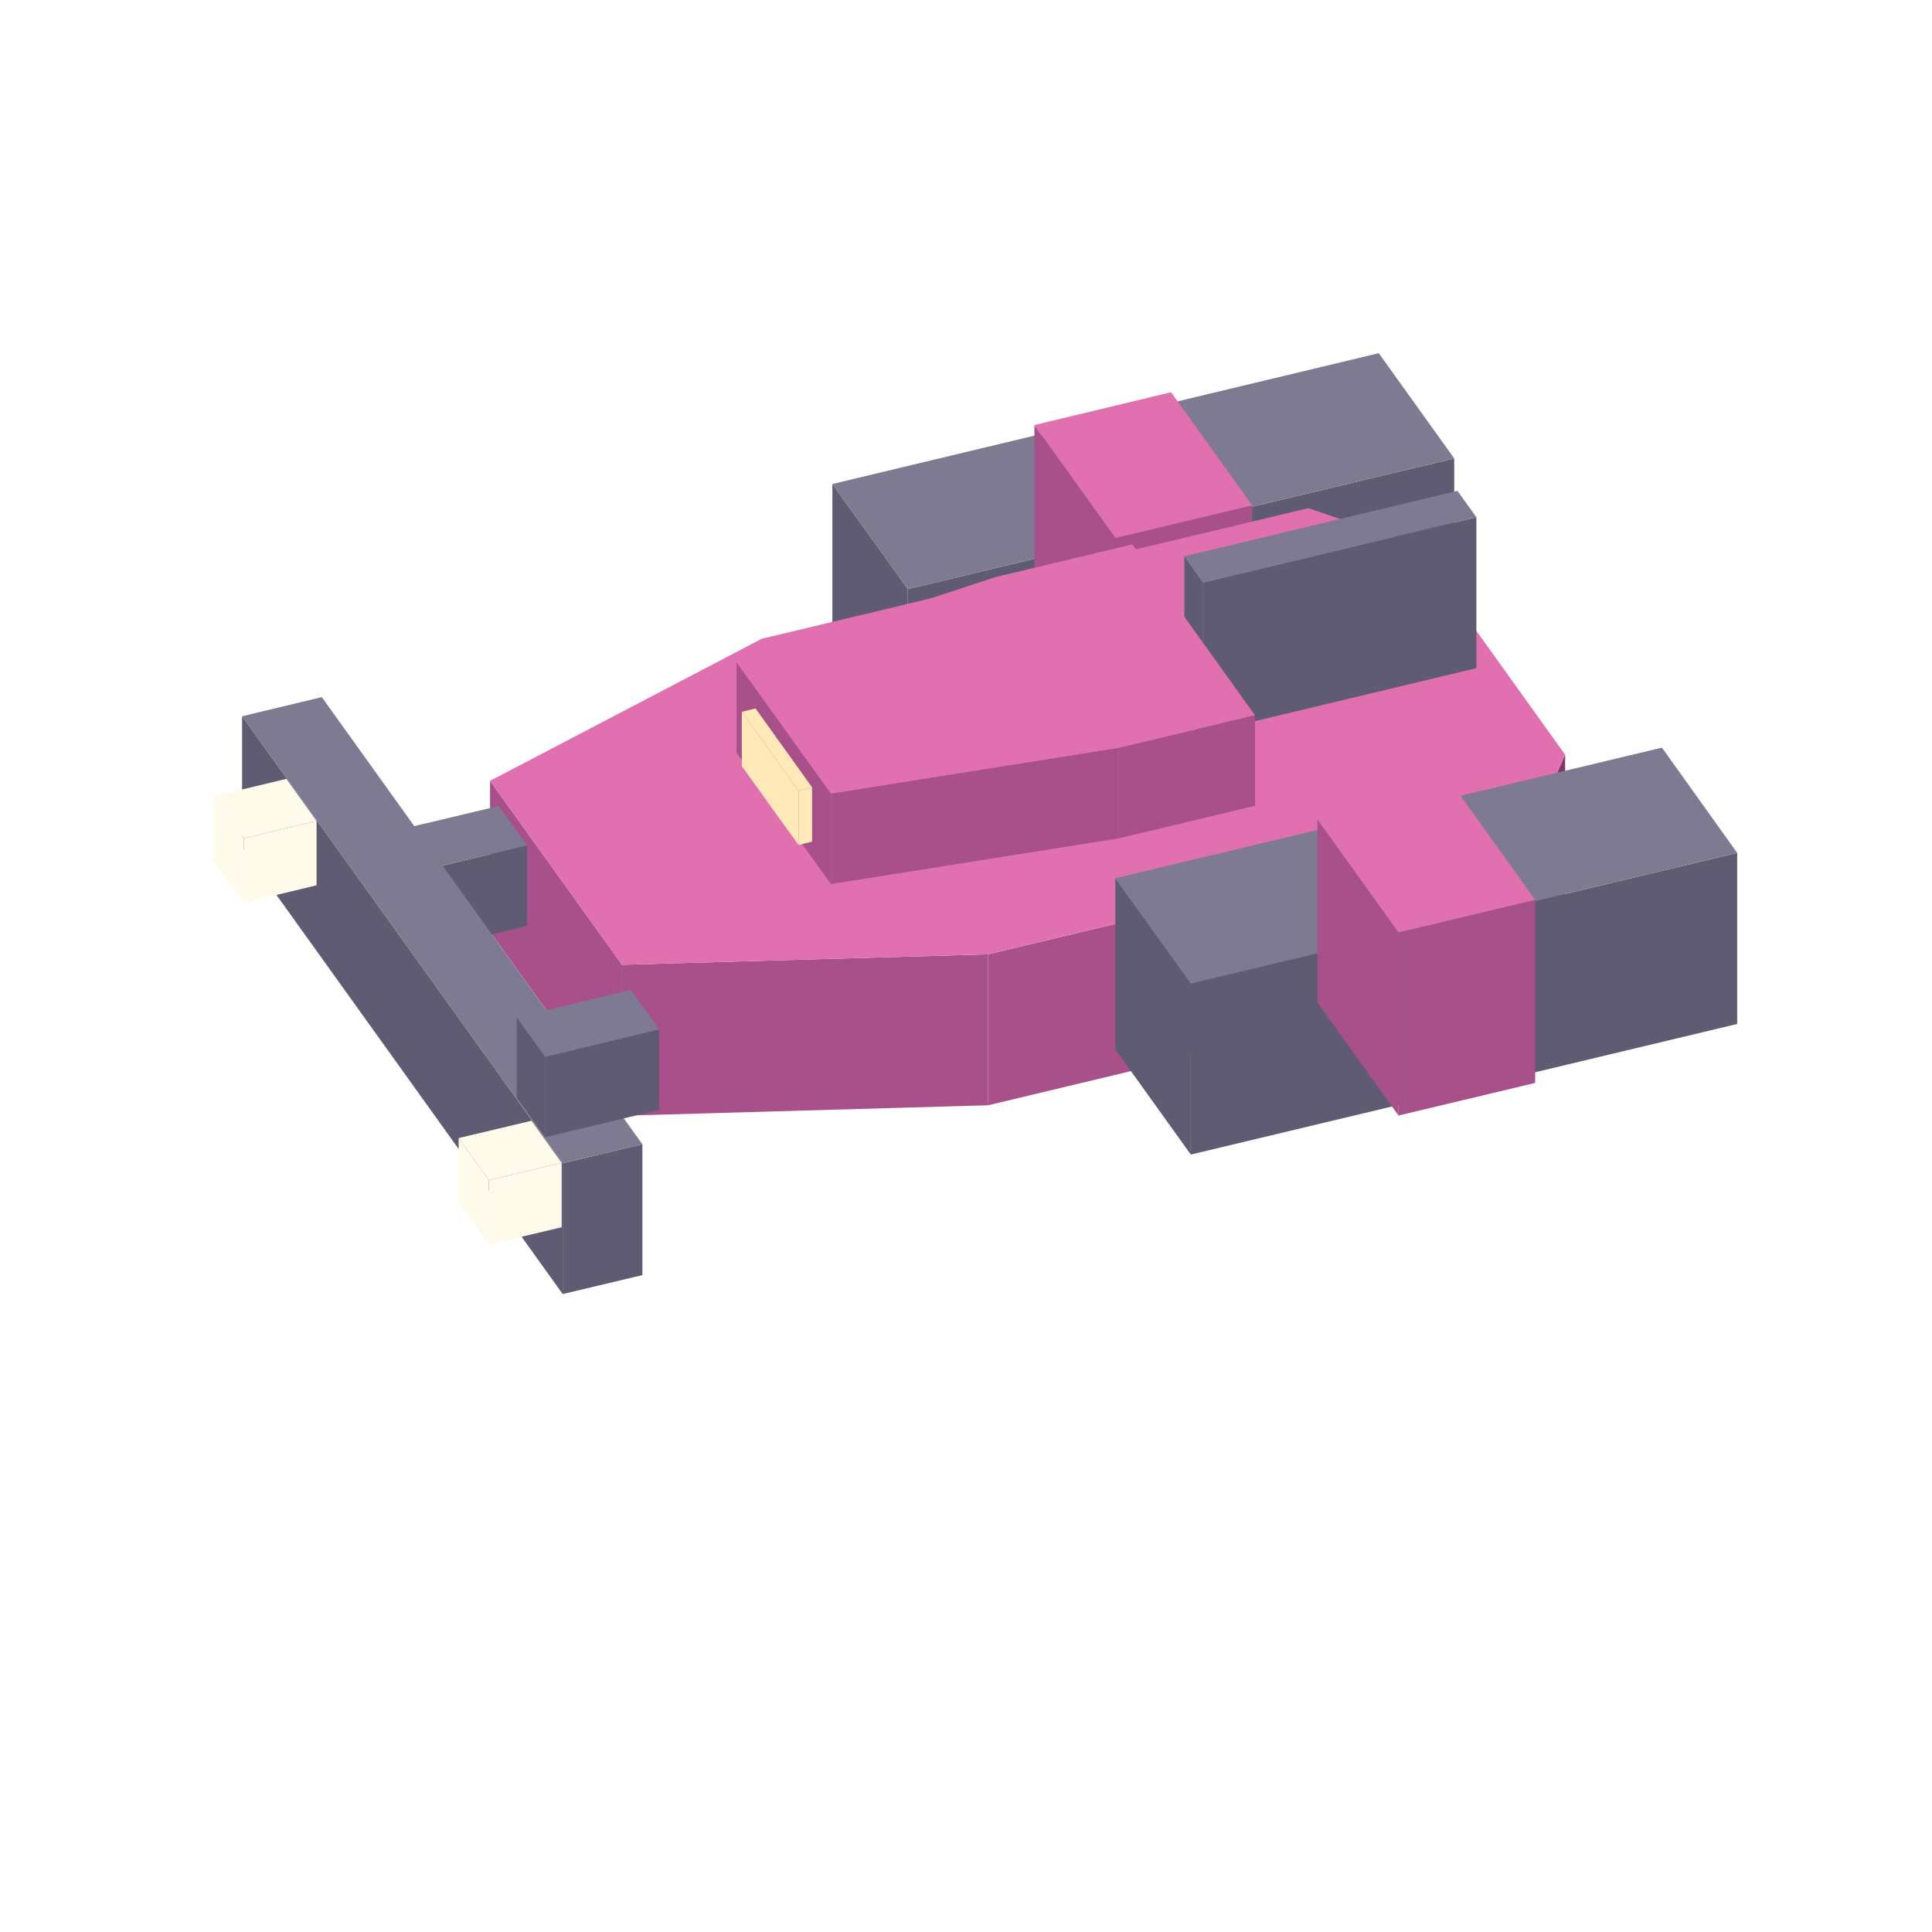
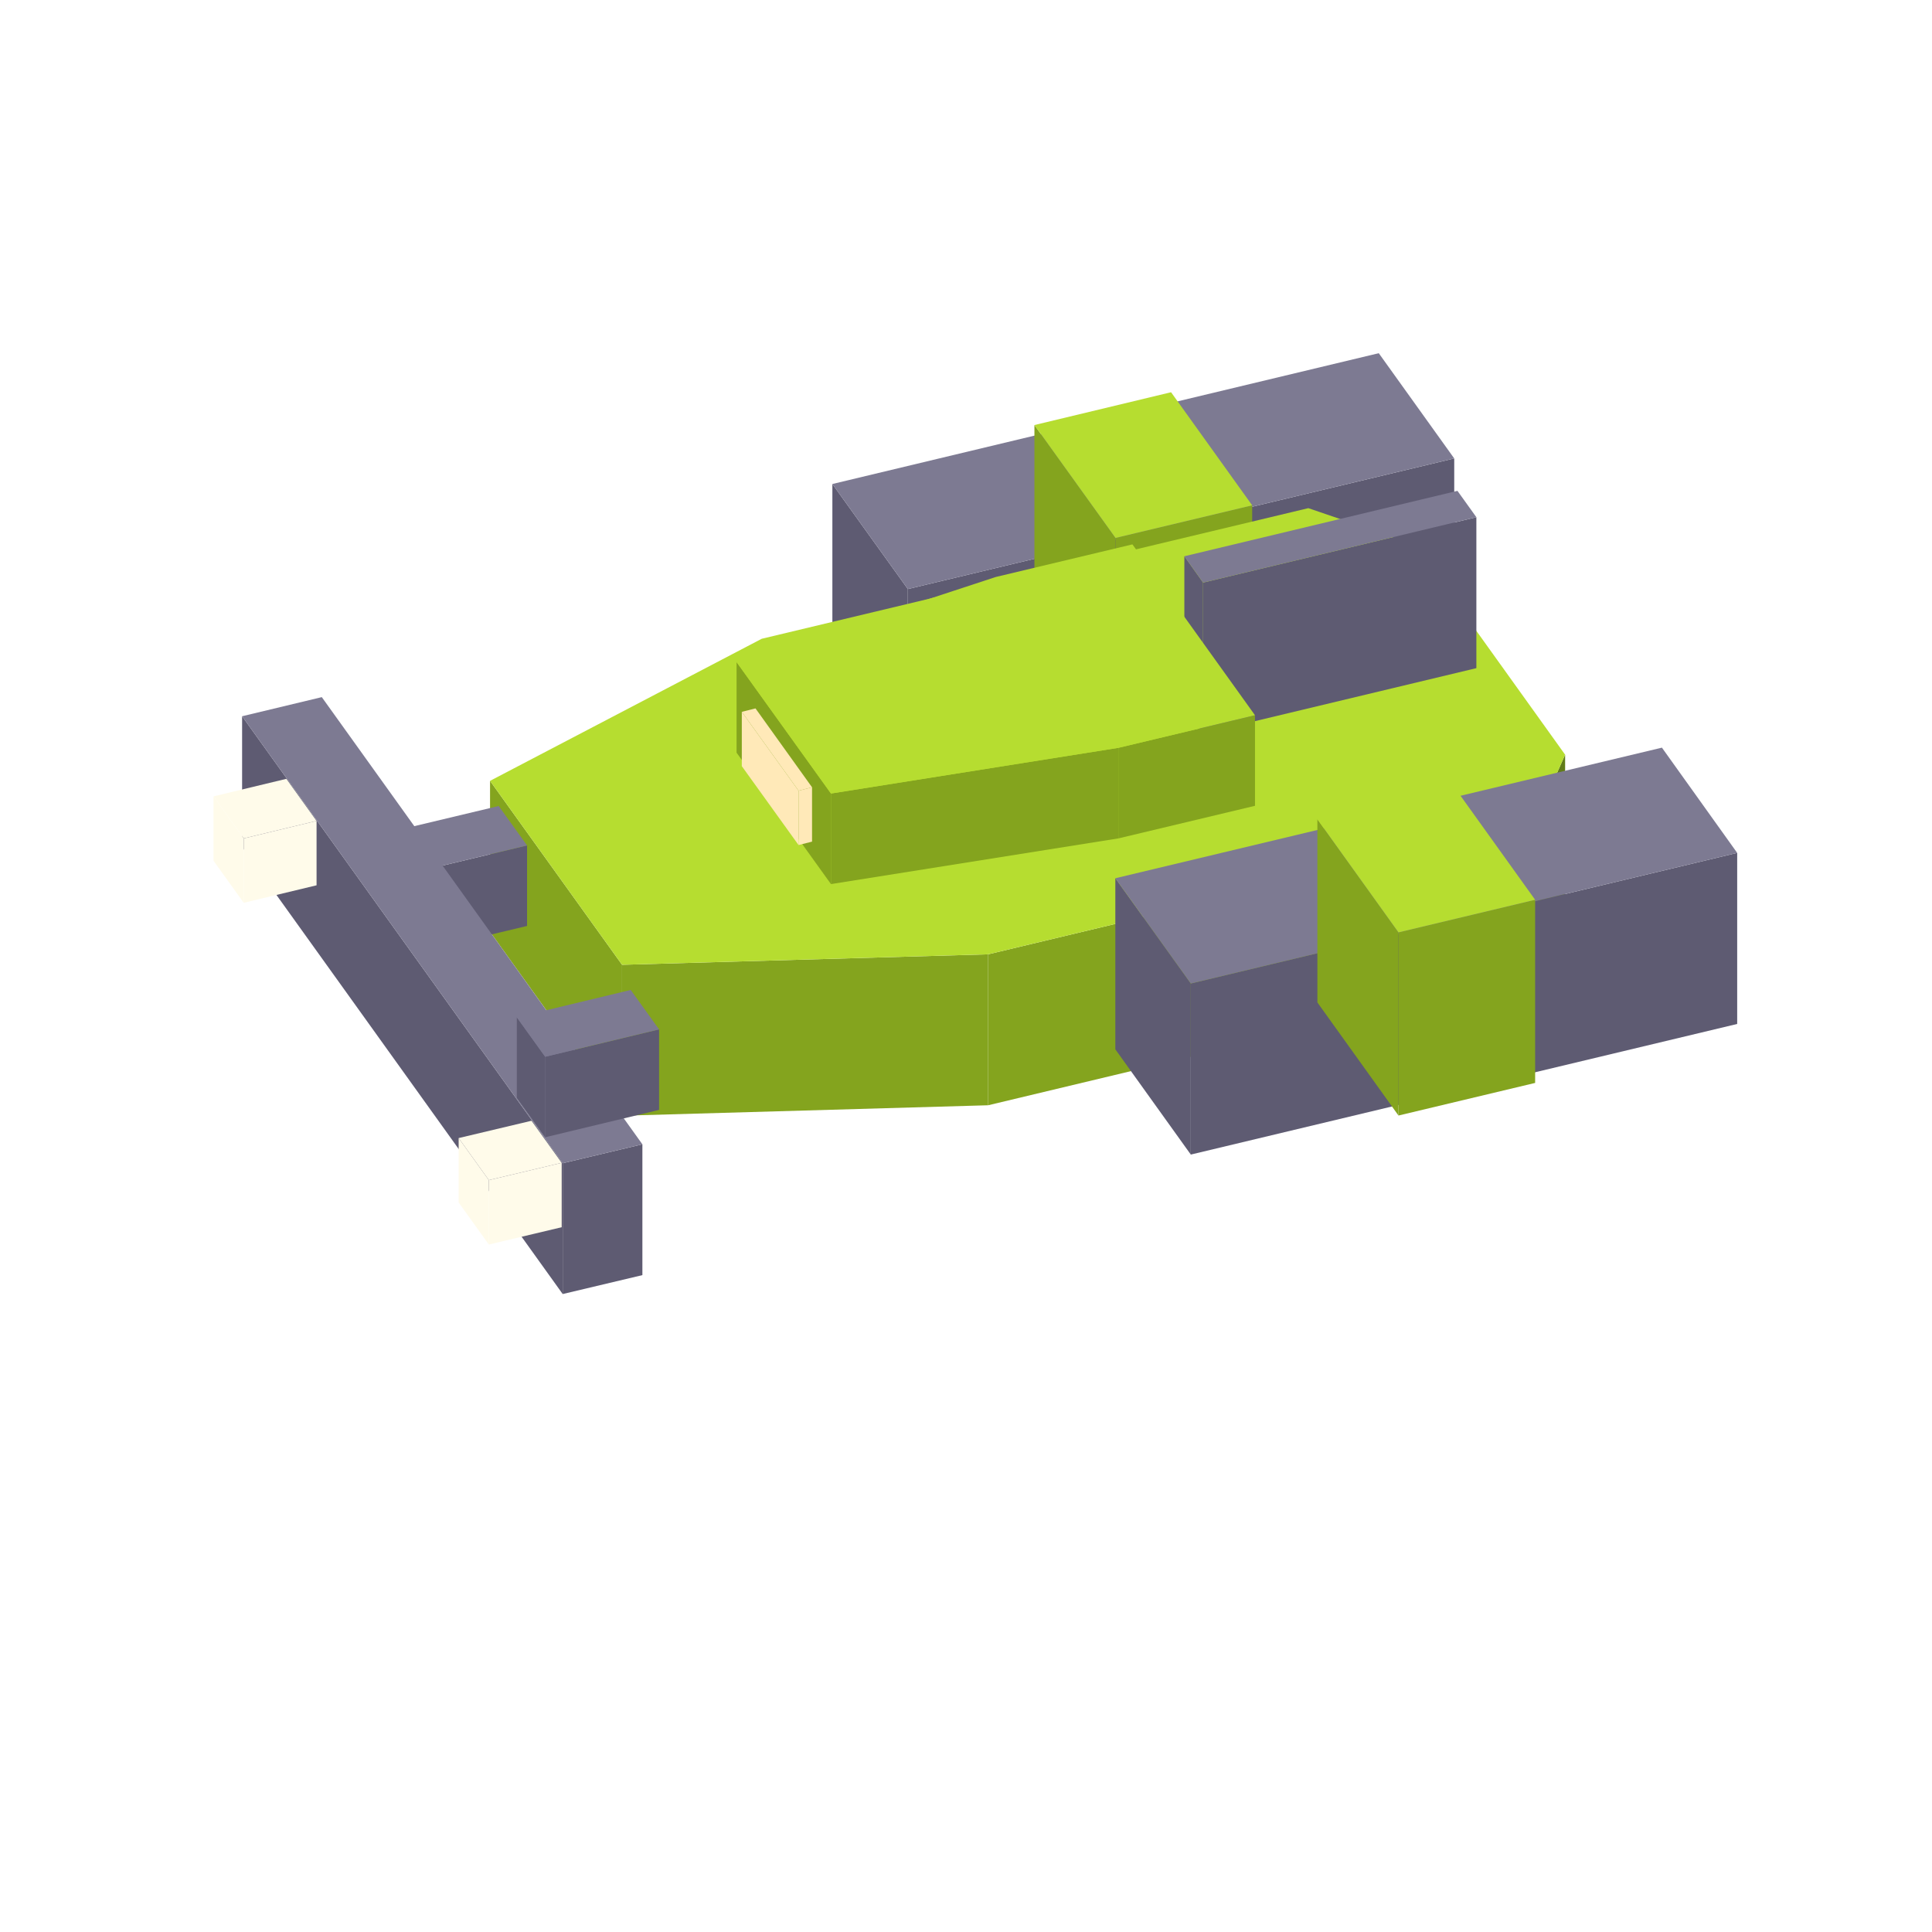
<svg xmlns="http://www.w3.org/2000/svg" width="42" height="42" viewBox="0 0 96 96">
  <polygon fill="#5e5b72" points="45.11,29.27 72.26,22.78 72.26,31.28 45.11,37.77" />
  <polygon fill="#5e5b72" points="41.36,24.05 45.11,29.27 45.11,37.77 41.36,32.55" />
  <polygon fill="#7d7a92" points="72.26,22.78 45.11,29.27 41.36,24.05 68.51,17.55" />
-   <polygon fill="#a8508a" points="55.43,26.73 62.22,25.11 62.22,34.21 55.43,35.83" />
-   <polygon fill="#a8508a" points="51.40,21.12 55.43,26.73 55.43,35.83 51.40,30.22" />
-   <polygon fill="#e070b0" points="62.22,25.11 55.43,26.73 51.40,21.12 58.19,19.49" />
-   <polygon fill="#a8508a" points="24.35,38.80 30.91,47.94 30.91,55.44 24.35,46.30" />
-   <polygon fill="#7c3b66" points="76.25,40.93 77.77,37.50 77.77,45.00 76.25,48.43" />
-   <polygon fill="#a8508a" points="49.10,47.42 76.25,40.93 76.25,48.43 49.10,54.92" />
-   <polygon fill="#a8508a" points="30.91,47.94 49.10,47.42 49.10,54.92 30.91,55.44" />
-   <polygon fill="#e070b0" points="30.91,47.94 24.35,38.80 37.85,31.74 65.01,25.25 70.28,27.05 77.77,37.50 76.25,40.93 49.10,47.42" />
+   <polygon fill="#84a41e" points="55.43,26.73 62.22,25.11 62.22,34.21 55.43,35.83" />
+   <polygon fill="#84a41e" points="51.40,21.12 55.43,26.73 55.43,35.83 51.40,30.22" />
+   <polygon fill="#b6dd30" points="62.22,25.11 55.43,26.73 51.40,21.12 58.19,19.49" />
+   <polygon fill="#84a41e" points="24.35,38.80 30.91,47.94 30.91,55.44 24.35,46.30" />
+   <polygon fill="#617c18" points="76.25,40.93 77.77,37.50 77.77,45.00 76.25,48.43" />
+   <polygon fill="#84a41e" points="49.10,47.42 76.25,40.93 76.25,48.43 49.10,54.92" />
+   <polygon fill="#84a41e" points="30.91,47.94 49.10,47.42 49.10,54.92 30.91,55.44" />
+   <polygon fill="#b6dd30" points="30.91,47.94 24.35,38.80 37.85,31.74 65.01,25.25 70.28,27.05 77.77,37.50 76.25,40.93 49.10,47.42" />
  <polygon fill="#5e5b72" points="20.53,43.36 26.19,42.01 26.19,46.01 20.53,47.36" />
  <polygon fill="#5e5b72" points="19.12,41.40 20.53,43.36 20.53,47.36 19.12,45.40" />
  <polygon fill="#7d7a92" points="26.19,42.01 20.53,43.36 19.12,41.40 24.78,40.05" />
  <polygon fill="#5e5b72" points="27.96,57.80 31.92,56.86 31.92,63.36 27.96,64.30" />
  <polygon fill="#5e5b72" points="12.03,35.59 27.96,57.80 27.96,64.30 12.03,42.09" />
  <polygon fill="#7d7a92" points="31.92,56.86 27.96,57.80 12.03,35.59 15.99,34.64" />
  <polygon fill="#5e5b72" points="59.17,48.87 86.32,42.38 86.32,50.88 59.17,57.37" />
  <polygon fill="#5e5b72" points="55.42,43.64 59.17,48.87 59.17,57.37 55.42,52.14" />
  <polygon fill="#7d7a92" points="86.32,42.38 59.17,48.87 55.42,43.64 82.58,37.15" />
-   <polygon fill="#a8508a" points="69.49,46.33 76.28,44.71 76.28,53.81 69.49,55.43" />
-   <polygon fill="#a8508a" points="65.46,40.71 69.49,46.33 69.49,55.43 65.46,49.81" />
-   <polygon fill="#e070b0" points="76.28,44.71 69.49,46.33 65.46,40.71 72.25,39.09" />
+   <polygon fill="#84a41e" points="69.49,46.33 76.28,44.71 76.28,53.81 69.49,55.43" />
+   <polygon fill="#84a41e" points="65.46,40.71 69.49,46.33 69.49,55.43 65.46,49.81" />
+   <polygon fill="#b6dd30" points="76.28,44.71 69.49,46.33 65.46,40.71 72.25,39.09" />
  <polygon fill="#5e5b72" points="27.09,52.51 32.75,51.15 32.75,55.15 27.09,56.51" />
  <polygon fill="#5e5b72" points="25.68,50.55 27.09,52.51 27.09,56.51 25.68,54.55" />
  <polygon fill="#7d7a92" points="32.75,51.15 27.09,52.51 25.68,50.55 31.34,49.19" />
  <polygon fill="#fffbea" points="22.79,56.55 24.29,58.64 24.29,61.84 22.79,59.75" />
  <polygon fill="#fffbea" points="24.29,58.64 27.91,57.78 27.91,60.98 24.29,61.84" />
  <polygon fill="#fffbea" points="24.29,58.64 22.79,56.55 26.41,55.69 27.91,57.78" />
  <polygon fill="#fffbea" points="10.61,39.57 12.11,41.66 12.11,44.86 10.61,42.77" />
  <polygon fill="#fffbea" points="12.11,41.66 15.73,40.79 15.73,43.99 12.11,44.86" />
  <polygon fill="#fffbea" points="12.11,41.66 10.61,39.57 14.23,38.70 15.73,40.79" />
  <polygon fill="#5e5b72" points="59.78,28.95 73.36,25.70 73.36,33.20 59.78,36.45" />
  <polygon fill="#5e5b72" points="58.85,27.64 59.78,28.95 59.78,36.45 58.85,35.14" />
  <polygon fill="#7d7a92" points="73.36,25.70 59.78,28.95 58.85,27.64 72.42,24.39" />
-   <polygon fill="#a8508a" points="36.60,32.90 41.29,39.43 41.29,43.93 36.60,37.40" />
-   <polygon fill="#a8508a" points="55.57,37.16 62.36,35.54 62.36,40.04 55.57,41.66" />
-   <polygon fill="#a8508a" points="41.29,39.43 55.57,37.16 55.57,41.66 41.29,43.93" />
-   <polygon fill="#e070b0" points="41.29,39.43 36.60,32.90 49.48,28.67 56.27,27.05 62.36,35.54 55.57,37.16" />
+   <polygon fill="#84a41e" points="36.60,32.90 41.29,39.43 41.29,43.93 36.60,37.40" />
+   <polygon fill="#84a41e" points="55.57,37.16 62.36,35.54 62.36,40.04 55.57,41.66" />
+   <polygon fill="#84a41e" points="41.29,39.43 55.57,37.16 55.57,41.66 41.29,43.93" />
+   <polygon fill="#b6dd30" points="41.29,39.43 36.60,32.90 49.48,28.67 56.27,27.05 62.36,35.54 55.57,37.16" />
  <polygon fill="#ffe9b8" points="36.86,35.37 39.68,39.29 39.68,41.99 36.86,38.07" />
  <polygon fill="#ffe9b8" points="39.68,39.29 40.35,39.12 40.35,41.82 39.68,41.99" />
  <polygon fill="#ffe9b8" points="39.68,39.29 36.86,35.37 37.54,35.20 40.35,39.12" />
</svg>
